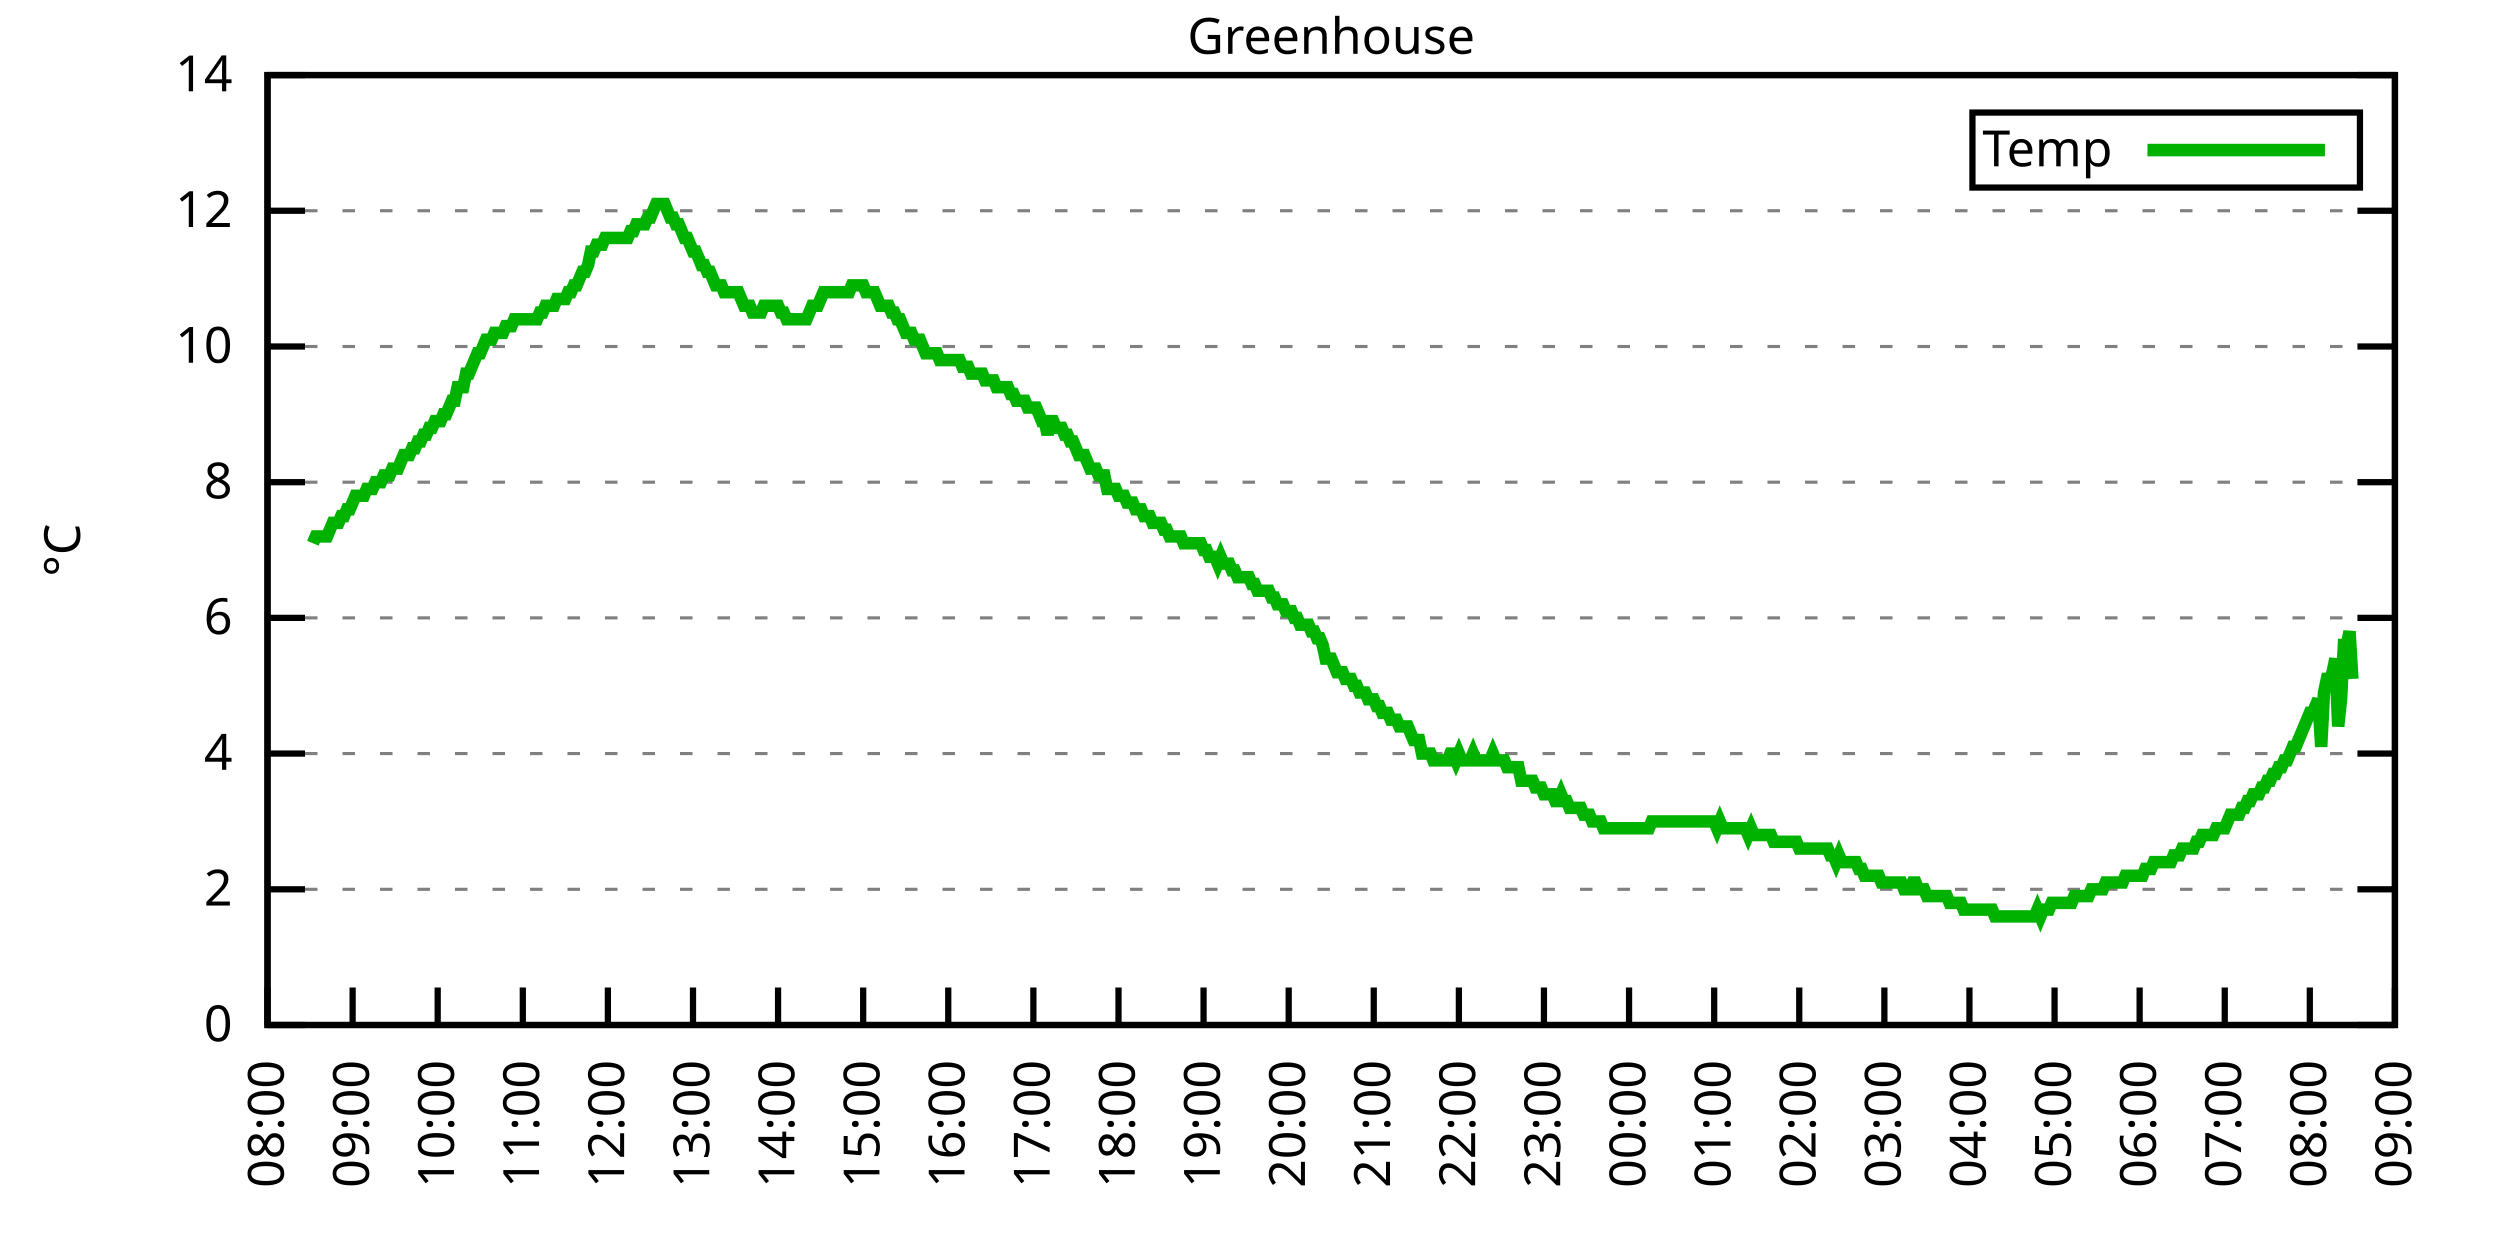
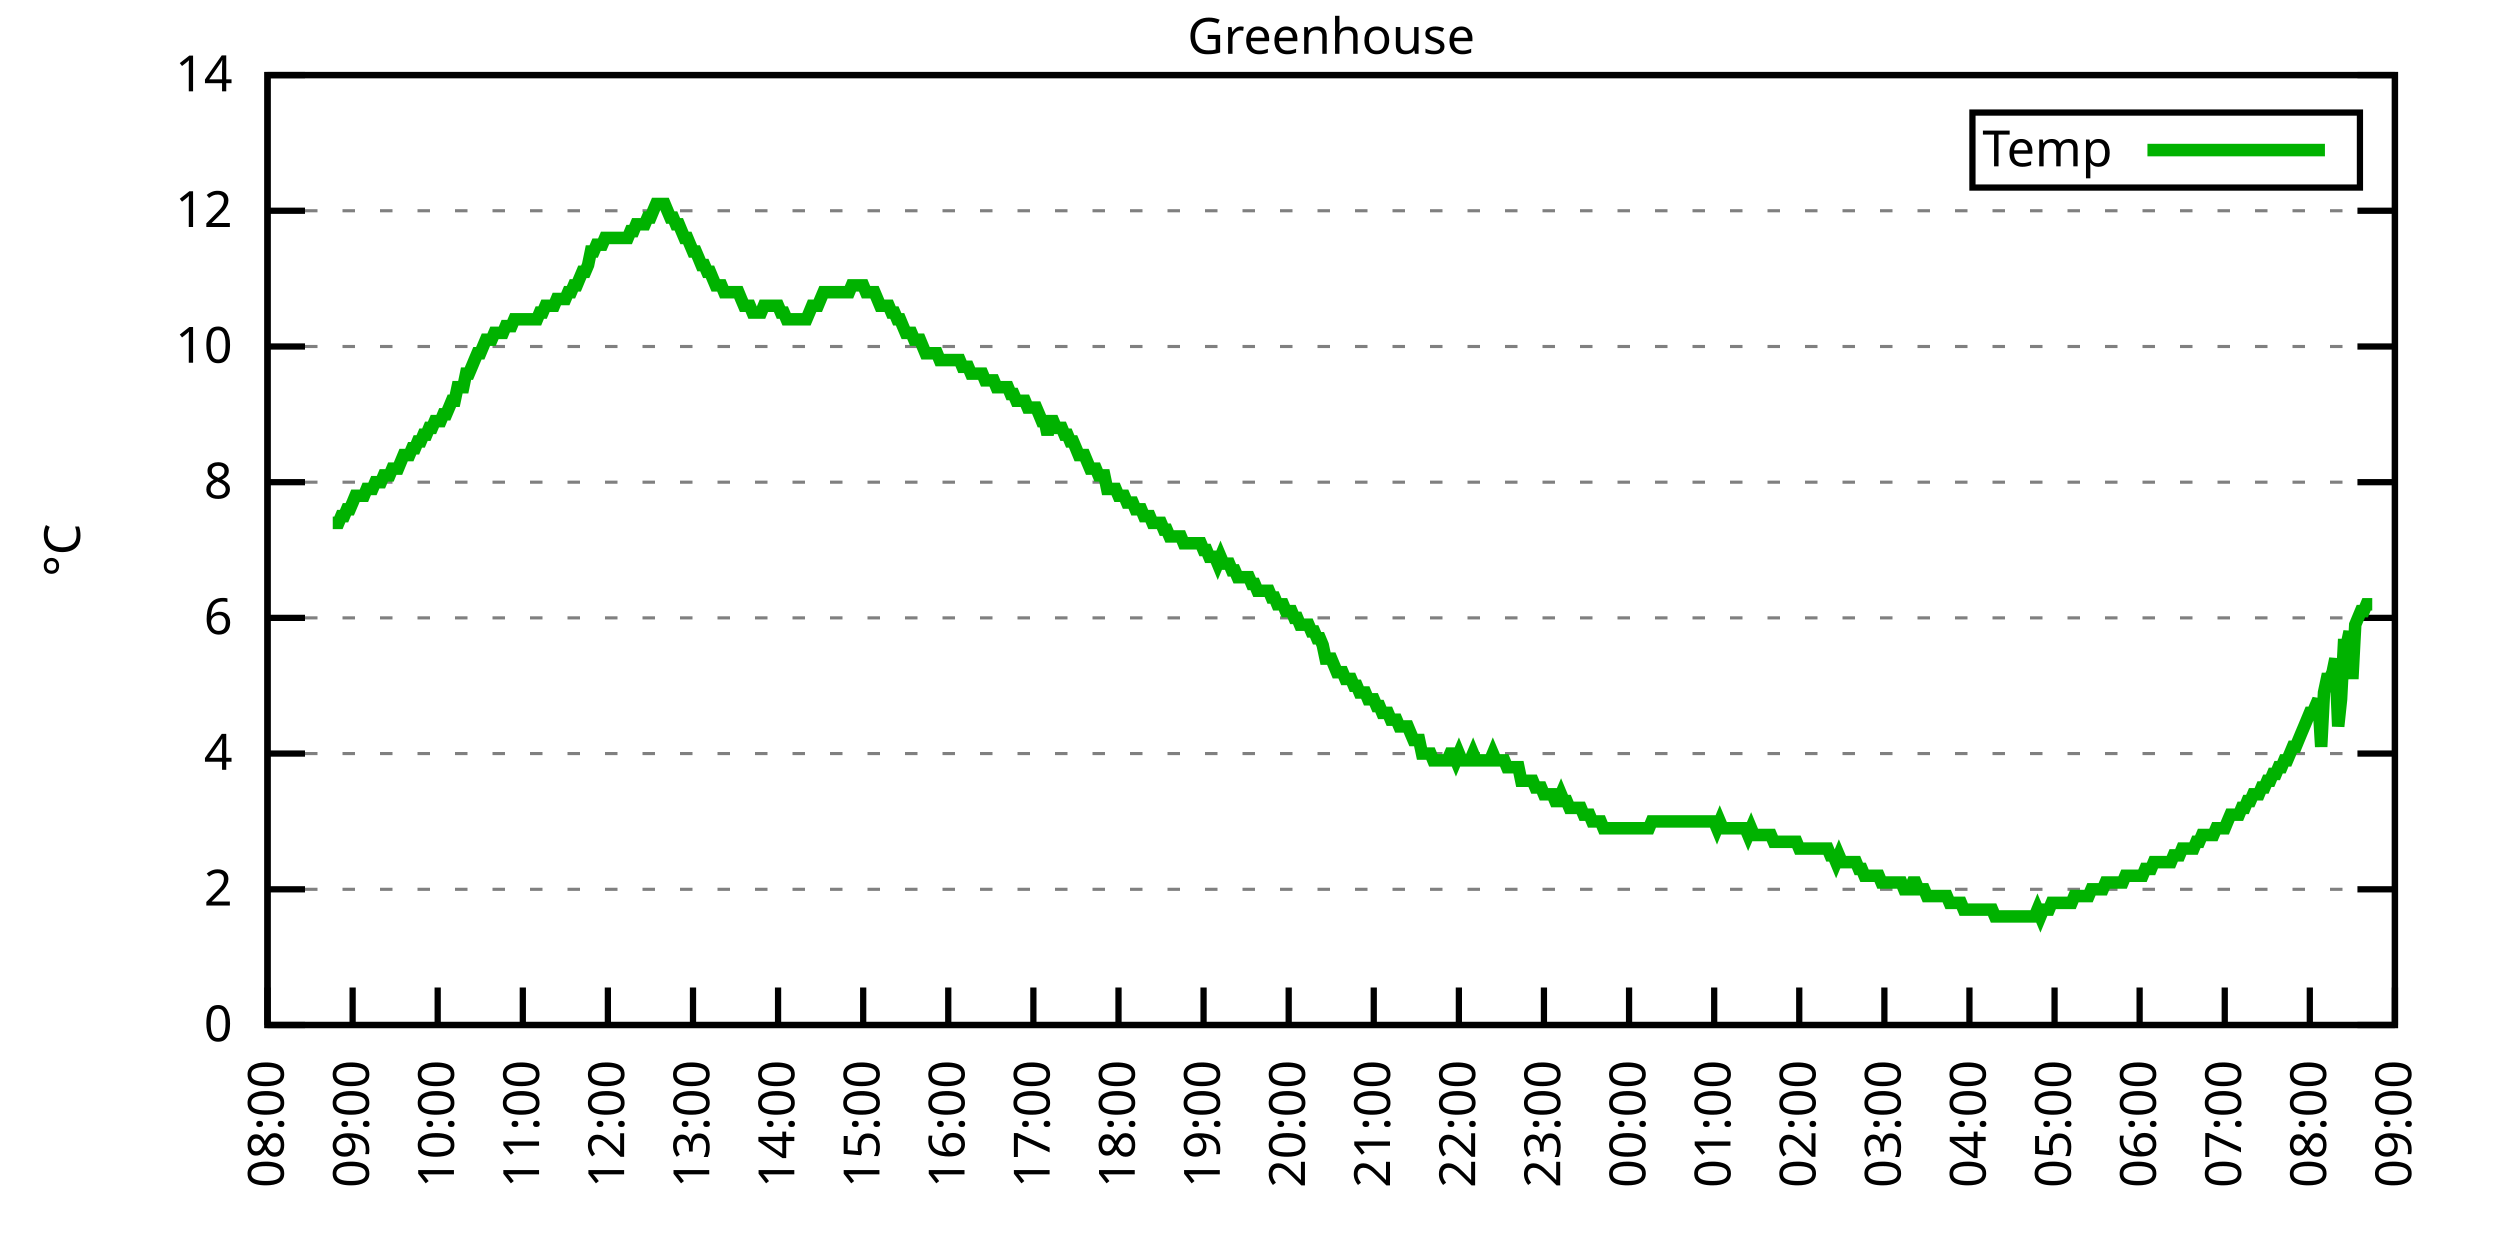
<svg xmlns="http://www.w3.org/2000/svg" xmlns:xlink="http://www.w3.org/1999/xlink" width="400" height="200" viewBox="0 0 400 200">
  <g id="gnuplot_canvas">
    <rect x="0" y="0" width="400" height="200" fill="none" />
    <defs>
      <circle id="gpDot" r="0.5" stroke-width="0.5" stroke="currentColor" />
      <path id="gpPt0" stroke-width="0.333" stroke="currentColor" d="M-1,0 h2 M0,-1 v2" />
      <path id="gpPt1" stroke-width="0.333" stroke="currentColor" d="M-1,-1 L1,1 M1,-1 L-1,1" />
      <path id="gpPt2" stroke-width="0.333" stroke="currentColor" d="M-1,0 L1,0 M0,-1 L0,1 M-1,-1 L1,1 M-1,1 L1,-1" />
      <rect id="gpPt3" stroke-width="0.333" stroke="currentColor" x="-1" y="-1" width="2" height="2" />
      <rect id="gpPt4" stroke-width="0.333" stroke="currentColor" fill="currentColor" x="-1" y="-1" width="2" height="2" />
      <circle id="gpPt5" stroke-width="0.333" stroke="currentColor" cx="0" cy="0" r="1" />
      <use xlink:href="#gpPt5" id="gpPt6" fill="currentColor" stroke="none" />
      <path id="gpPt7" stroke-width="0.333" stroke="currentColor" d="M0,-1.33 L-1.33,0.67 L1.33,0.67 z" />
      <use xlink:href="#gpPt7" id="gpPt8" fill="currentColor" stroke="none" />
      <use xlink:href="#gpPt7" id="gpPt9" stroke="currentColor" transform="rotate(180)" />
      <use xlink:href="#gpPt9" id="gpPt10" fill="currentColor" stroke="none" />
      <use xlink:href="#gpPt3" id="gpPt11" stroke="currentColor" transform="rotate(45)" />
      <use xlink:href="#gpPt11" id="gpPt12" fill="currentColor" stroke="none" />
      <path id="gpPt13" stroke-width="0.333" stroke="currentColor" d="M0,1.330 L1.265,0.411 L0.782,-1.067 L-0.782,-1.076 L-1.265,0.411 z" />
      <use xlink:href="#gpPt13" id="gpPt14" fill="currentColor" stroke="none" />
      <filter id="textbox" filterUnits="objectBoundingBox" x="0" y="0" height="1" width="1">
        <feFlood flood-color="white" flood-opacity="1" result="bgnd" />
        <feComposite in="SourceGraphic" in2="bgnd" operator="atop" />
      </filter>
      <filter id="greybox" filterUnits="objectBoundingBox" x="0" y="0" height="1" width="1">
        <feFlood flood-color="lightgrey" flood-opacity="1" result="grey" />
        <feComposite in="SourceGraphic" in2="grey" operator="atop" />
      </filter>
    </defs>
    <g fill="none" color="white" stroke="currentColor" stroke-width="1.00" stroke-linecap="butt" stroke-linejoin="miter">
</g>
    <g fill="none" color="black" stroke="currentColor" stroke-width="1.00" stroke-linecap="butt" stroke-linejoin="miter">
      <g stroke="none" shape-rendering="crispEdges">
        <polygon fill="rgb(255, 255, 255)" points="42.80,164.00 383.18,164.00 383.18,12.02 42.80,12.02 " />
      </g>
    </g>
    <g fill="none" color="black" stroke="currentColor" stroke-width="1.00" stroke-linecap="butt" stroke-linejoin="miter">
</g>
    <g fill="none" color="black" stroke="black" stroke-width="0.50" stroke-linecap="butt" stroke-linejoin="miter">
</g>
    <g fill="none" color="gray" stroke="currentColor" stroke-width="0.50" stroke-linecap="butt" stroke-linejoin="miter">
      <path stroke="gray" stroke-dasharray="2,4" class="gridline" d="M42.80,164.00 L383.19,164.00  " />
    </g>
    <g fill="none" color="gray" stroke="gray" stroke-width="1.00" stroke-linecap="butt" stroke-linejoin="miter">
</g>
    <g fill="none" color="black" stroke="currentColor" stroke-width="1.00" stroke-linecap="butt" stroke-linejoin="miter">
      <path stroke="black" d="M42.80,164.00 L48.80,164.00 M383.19,164.00 L377.19,164.00  " />
      <g transform="translate(37.20,166.60)" stroke="none" fill="black" font-family="Sans" font-size="8.00" text-anchor="end">
        <text>
          <tspan font-family="Sans"> 0</tspan>
        </text>
      </g>
    </g>
    <g fill="none" color="black" stroke="currentColor" stroke-width="1.00" stroke-linecap="butt" stroke-linejoin="miter">
</g>
    <g fill="none" color="black" stroke="black" stroke-width="0.50" stroke-linecap="butt" stroke-linejoin="miter">
</g>
    <g fill="none" color="gray" stroke="currentColor" stroke-width="0.50" stroke-linecap="butt" stroke-linejoin="miter">
      <path stroke="gray" stroke-dasharray="2,4" class="gridline" d="M42.80,142.29 L383.19,142.29  " />
    </g>
    <g fill="none" color="gray" stroke="gray" stroke-width="1.00" stroke-linecap="butt" stroke-linejoin="miter">
</g>
    <g fill="none" color="black" stroke="currentColor" stroke-width="1.00" stroke-linecap="butt" stroke-linejoin="miter">
      <path stroke="black" d="M42.80,142.29 L48.80,142.29 M383.19,142.29 L377.19,142.29  " />
      <g transform="translate(37.20,144.89)" stroke="none" fill="black" font-family="Sans" font-size="8.00" text-anchor="end">
        <text>
          <tspan font-family="Sans"> 2</tspan>
        </text>
      </g>
    </g>
    <g fill="none" color="black" stroke="currentColor" stroke-width="1.00" stroke-linecap="butt" stroke-linejoin="miter">
</g>
    <g fill="none" color="black" stroke="black" stroke-width="0.50" stroke-linecap="butt" stroke-linejoin="miter">
</g>
    <g fill="none" color="gray" stroke="currentColor" stroke-width="0.50" stroke-linecap="butt" stroke-linejoin="miter">
      <path stroke="gray" stroke-dasharray="2,4" class="gridline" d="M42.80,120.57 L383.19,120.57  " />
    </g>
    <g fill="none" color="gray" stroke="gray" stroke-width="1.00" stroke-linecap="butt" stroke-linejoin="miter">
</g>
    <g fill="none" color="black" stroke="currentColor" stroke-width="1.00" stroke-linecap="butt" stroke-linejoin="miter">
      <path stroke="black" d="M42.80,120.57 L48.80,120.57 M383.19,120.57 L377.19,120.57  " />
      <g transform="translate(37.20,123.17)" stroke="none" fill="black" font-family="Sans" font-size="8.00" text-anchor="end">
        <text>
          <tspan font-family="Sans"> 4</tspan>
        </text>
      </g>
    </g>
    <g fill="none" color="black" stroke="currentColor" stroke-width="1.00" stroke-linecap="butt" stroke-linejoin="miter">
</g>
    <g fill="none" color="black" stroke="black" stroke-width="0.50" stroke-linecap="butt" stroke-linejoin="miter">
</g>
    <g fill="none" color="gray" stroke="currentColor" stroke-width="0.50" stroke-linecap="butt" stroke-linejoin="miter">
      <path stroke="gray" stroke-dasharray="2,4" class="gridline" d="M42.80,98.86 L383.19,98.86  " />
    </g>
    <g fill="none" color="gray" stroke="gray" stroke-width="1.00" stroke-linecap="butt" stroke-linejoin="miter">
</g>
    <g fill="none" color="black" stroke="currentColor" stroke-width="1.00" stroke-linecap="butt" stroke-linejoin="miter">
      <path stroke="black" d="M42.80,98.86 L48.80,98.86 M383.19,98.86 L377.19,98.86  " />
      <g transform="translate(37.20,101.46)" stroke="none" fill="black" font-family="Sans" font-size="8.00" text-anchor="end">
        <text>
          <tspan font-family="Sans"> 6</tspan>
        </text>
      </g>
    </g>
    <g fill="none" color="black" stroke="currentColor" stroke-width="1.00" stroke-linecap="butt" stroke-linejoin="miter">
</g>
    <g fill="none" color="black" stroke="black" stroke-width="0.50" stroke-linecap="butt" stroke-linejoin="miter">
</g>
    <g fill="none" color="gray" stroke="currentColor" stroke-width="0.50" stroke-linecap="butt" stroke-linejoin="miter">
      <path stroke="gray" stroke-dasharray="2,4" class="gridline" d="M42.80,77.15 L383.19,77.15  " />
    </g>
    <g fill="none" color="gray" stroke="gray" stroke-width="1.00" stroke-linecap="butt" stroke-linejoin="miter">
</g>
    <g fill="none" color="black" stroke="currentColor" stroke-width="1.00" stroke-linecap="butt" stroke-linejoin="miter">
      <path stroke="black" d="M42.80,77.15 L48.80,77.15 M383.19,77.15 L377.19,77.15  " />
      <g transform="translate(37.20,79.75)" stroke="none" fill="black" font-family="Sans" font-size="8.00" text-anchor="end">
        <text>
          <tspan font-family="Sans"> 8</tspan>
        </text>
      </g>
    </g>
    <g fill="none" color="black" stroke="currentColor" stroke-width="1.00" stroke-linecap="butt" stroke-linejoin="miter">
</g>
    <g fill="none" color="black" stroke="black" stroke-width="0.50" stroke-linecap="butt" stroke-linejoin="miter">
</g>
    <g fill="none" color="gray" stroke="currentColor" stroke-width="0.50" stroke-linecap="butt" stroke-linejoin="miter">
      <path stroke="gray" stroke-dasharray="2,4" class="gridline" d="M42.80,55.44 L383.19,55.44  " />
    </g>
    <g fill="none" color="gray" stroke="gray" stroke-width="1.00" stroke-linecap="butt" stroke-linejoin="miter">
</g>
    <g fill="none" color="black" stroke="currentColor" stroke-width="1.00" stroke-linecap="butt" stroke-linejoin="miter">
      <path stroke="black" d="M42.80,55.44 L48.80,55.44 M383.19,55.44 L377.19,55.44  " />
      <g transform="translate(37.20,58.04)" stroke="none" fill="black" font-family="Sans" font-size="8.00" text-anchor="end">
        <text>
          <tspan font-family="Sans"> 10</tspan>
        </text>
      </g>
    </g>
    <g fill="none" color="black" stroke="currentColor" stroke-width="1.00" stroke-linecap="butt" stroke-linejoin="miter">
</g>
    <g fill="none" color="black" stroke="black" stroke-width="0.50" stroke-linecap="butt" stroke-linejoin="miter">
</g>
    <g fill="none" color="gray" stroke="currentColor" stroke-width="0.50" stroke-linecap="butt" stroke-linejoin="miter">
      <path stroke="gray" stroke-dasharray="2,4" class="gridline" d="M42.80,33.72 L383.19,33.72  " />
    </g>
    <g fill="none" color="gray" stroke="gray" stroke-width="1.00" stroke-linecap="butt" stroke-linejoin="miter">
</g>
    <g fill="none" color="black" stroke="currentColor" stroke-width="1.00" stroke-linecap="butt" stroke-linejoin="miter">
      <path stroke="black" d="M42.80,33.72 L48.80,33.72 M383.19,33.72 L377.19,33.72  " />
      <g transform="translate(37.20,36.32)" stroke="none" fill="black" font-family="Sans" font-size="8.00" text-anchor="end">
        <text>
          <tspan font-family="Sans"> 12</tspan>
        </text>
      </g>
    </g>
    <g fill="none" color="black" stroke="currentColor" stroke-width="1.00" stroke-linecap="butt" stroke-linejoin="miter">
</g>
    <g fill="none" color="black" stroke="black" stroke-width="0.50" stroke-linecap="butt" stroke-linejoin="miter">
</g>
    <g fill="none" color="gray" stroke="currentColor" stroke-width="0.50" stroke-linecap="butt" stroke-linejoin="miter">
      <path stroke="gray" stroke-dasharray="2,4" class="gridline" d="M42.80,12.01 L383.19,12.01  " />
    </g>
    <g fill="none" color="gray" stroke="gray" stroke-width="1.00" stroke-linecap="butt" stroke-linejoin="miter">
</g>
    <g fill="none" color="black" stroke="currentColor" stroke-width="1.00" stroke-linecap="butt" stroke-linejoin="miter">
      <path stroke="black" d="M42.80,12.01 L48.80,12.01 M383.19,12.01 L377.19,12.01  " />
      <g transform="translate(37.20,14.61)" stroke="none" fill="black" font-family="Sans" font-size="8.00" text-anchor="end">
        <text>
          <tspan font-family="Sans"> 14</tspan>
        </text>
      </g>
    </g>
    <g fill="none" color="black" stroke="currentColor" stroke-width="1.00" stroke-linecap="butt" stroke-linejoin="miter">
      <path stroke="black" d="M42.80,164.00 L42.80,158.00  " />
      <g transform="translate(45.40,169.60) rotate(270.00)" stroke="none" fill="black" font-family="Sans" font-size="8.00" text-anchor="end">
        <text>
          <tspan font-family="Sans">08:00</tspan>
        </text>
      </g>
    </g>
    <g fill="none" color="black" stroke="currentColor" stroke-width="1.00" stroke-linecap="butt" stroke-linejoin="miter">
      <path stroke="black" d="M56.42,164.00 L56.42,158.00  " />
      <g transform="translate(59.02,169.60) rotate(270.00)" stroke="none" fill="black" font-family="Sans" font-size="8.00" text-anchor="end">
        <text>
          <tspan font-family="Sans">09:00</tspan>
        </text>
      </g>
    </g>
    <g fill="none" color="black" stroke="currentColor" stroke-width="1.00" stroke-linecap="butt" stroke-linejoin="miter">
      <path stroke="black" d="M70.03,164.00 L70.03,158.00  " />
      <g transform="translate(72.63,169.60) rotate(270.00)" stroke="none" fill="black" font-family="Sans" font-size="8.00" text-anchor="end">
        <text>
          <tspan font-family="Sans">10:00</tspan>
        </text>
      </g>
    </g>
    <g fill="none" color="black" stroke="currentColor" stroke-width="1.00" stroke-linecap="butt" stroke-linejoin="miter">
      <path stroke="black" d="M83.65,164.00 L83.65,158.00  " />
      <g transform="translate(86.25,169.60) rotate(270.00)" stroke="none" fill="black" font-family="Sans" font-size="8.00" text-anchor="end">
        <text>
          <tspan font-family="Sans">11:00</tspan>
        </text>
      </g>
    </g>
    <g fill="none" color="black" stroke="currentColor" stroke-width="1.00" stroke-linecap="butt" stroke-linejoin="miter">
      <path stroke="black" d="M97.26,164.00 L97.26,158.00  " />
      <g transform="translate(99.86,169.60) rotate(270.00)" stroke="none" fill="black" font-family="Sans" font-size="8.00" text-anchor="end">
        <text>
          <tspan font-family="Sans">12:00</tspan>
        </text>
      </g>
    </g>
    <g fill="none" color="black" stroke="currentColor" stroke-width="1.00" stroke-linecap="butt" stroke-linejoin="miter">
      <path stroke="black" d="M110.88,164.00 L110.88,158.00  " />
      <g transform="translate(113.48,169.60) rotate(270.00)" stroke="none" fill="black" font-family="Sans" font-size="8.00" text-anchor="end">
        <text>
          <tspan font-family="Sans">13:00</tspan>
        </text>
      </g>
    </g>
    <g fill="none" color="black" stroke="currentColor" stroke-width="1.00" stroke-linecap="butt" stroke-linejoin="miter">
      <path stroke="black" d="M124.49,164.00 L124.49,158.00  " />
      <g transform="translate(127.09,169.60) rotate(270.00)" stroke="none" fill="black" font-family="Sans" font-size="8.00" text-anchor="end">
        <text>
          <tspan font-family="Sans">14:00</tspan>
        </text>
      </g>
    </g>
    <g fill="none" color="black" stroke="currentColor" stroke-width="1.00" stroke-linecap="butt" stroke-linejoin="miter">
      <path stroke="black" d="M138.11,164.00 L138.11,158.00  " />
      <g transform="translate(140.71,169.60) rotate(270.00)" stroke="none" fill="black" font-family="Sans" font-size="8.00" text-anchor="end">
        <text>
          <tspan font-family="Sans">15:00</tspan>
        </text>
      </g>
    </g>
    <g fill="none" color="black" stroke="currentColor" stroke-width="1.00" stroke-linecap="butt" stroke-linejoin="miter">
      <path stroke="black" d="M151.72,164.00 L151.72,158.00  " />
      <g transform="translate(154.32,169.60) rotate(270.00)" stroke="none" fill="black" font-family="Sans" font-size="8.00" text-anchor="end">
        <text>
          <tspan font-family="Sans">16:00</tspan>
        </text>
      </g>
    </g>
    <g fill="none" color="black" stroke="currentColor" stroke-width="1.00" stroke-linecap="butt" stroke-linejoin="miter">
      <path stroke="black" d="M165.34,164.00 L165.34,158.00  " />
      <g transform="translate(167.94,169.60) rotate(270.00)" stroke="none" fill="black" font-family="Sans" font-size="8.00" text-anchor="end">
        <text>
          <tspan font-family="Sans">17:00</tspan>
        </text>
      </g>
    </g>
    <g fill="none" color="black" stroke="currentColor" stroke-width="1.00" stroke-linecap="butt" stroke-linejoin="miter">
      <path stroke="black" d="M178.96,164.00 L178.96,158.00  " />
      <g transform="translate(181.56,169.60) rotate(270.00)" stroke="none" fill="black" font-family="Sans" font-size="8.00" text-anchor="end">
        <text>
          <tspan font-family="Sans">18:00</tspan>
        </text>
      </g>
    </g>
    <g fill="none" color="black" stroke="currentColor" stroke-width="1.00" stroke-linecap="butt" stroke-linejoin="miter">
      <path stroke="black" d="M192.57,164.00 L192.57,158.00  " />
      <g transform="translate(195.17,169.60) rotate(270.00)" stroke="none" fill="black" font-family="Sans" font-size="8.00" text-anchor="end">
        <text>
          <tspan font-family="Sans">19:00</tspan>
        </text>
      </g>
    </g>
    <g fill="none" color="black" stroke="currentColor" stroke-width="1.00" stroke-linecap="butt" stroke-linejoin="miter">
      <path stroke="black" d="M206.19,164.00 L206.19,158.00  " />
      <g transform="translate(208.79,169.60) rotate(270.00)" stroke="none" fill="black" font-family="Sans" font-size="8.00" text-anchor="end">
        <text>
          <tspan font-family="Sans">20:00</tspan>
        </text>
      </g>
    </g>
    <g fill="none" color="black" stroke="currentColor" stroke-width="1.00" stroke-linecap="butt" stroke-linejoin="miter">
      <path stroke="black" d="M219.80,164.00 L219.80,158.00  " />
      <g transform="translate(222.40,169.60) rotate(270.00)" stroke="none" fill="black" font-family="Sans" font-size="8.00" text-anchor="end">
        <text>
          <tspan font-family="Sans">21:00</tspan>
        </text>
      </g>
    </g>
    <g fill="none" color="black" stroke="currentColor" stroke-width="1.00" stroke-linecap="butt" stroke-linejoin="miter">
      <path stroke="black" d="M233.42,164.00 L233.42,158.00  " />
      <g transform="translate(236.02,169.60) rotate(270.00)" stroke="none" fill="black" font-family="Sans" font-size="8.00" text-anchor="end">
        <text>
          <tspan font-family="Sans">22:00</tspan>
        </text>
      </g>
    </g>
    <g fill="none" color="black" stroke="currentColor" stroke-width="1.00" stroke-linecap="butt" stroke-linejoin="miter">
      <path stroke="black" d="M247.03,164.00 L247.03,158.00  " />
      <g transform="translate(249.63,169.60) rotate(270.00)" stroke="none" fill="black" font-family="Sans" font-size="8.00" text-anchor="end">
        <text>
          <tspan font-family="Sans">23:00</tspan>
        </text>
      </g>
    </g>
    <g fill="none" color="black" stroke="currentColor" stroke-width="1.00" stroke-linecap="butt" stroke-linejoin="miter">
      <path stroke="black" d="M260.65,164.00 L260.65,158.00  " />
      <g transform="translate(263.25,169.60) rotate(270.00)" stroke="none" fill="black" font-family="Sans" font-size="8.00" text-anchor="end">
        <text>
          <tspan font-family="Sans">00:00</tspan>
        </text>
      </g>
    </g>
    <g fill="none" color="black" stroke="currentColor" stroke-width="1.00" stroke-linecap="butt" stroke-linejoin="miter">
      <path stroke="black" d="M274.27,164.00 L274.27,158.00  " />
      <g transform="translate(276.87,169.60) rotate(270.00)" stroke="none" fill="black" font-family="Sans" font-size="8.00" text-anchor="end">
        <text>
          <tspan font-family="Sans">01:00</tspan>
        </text>
      </g>
    </g>
    <g fill="none" color="black" stroke="currentColor" stroke-width="1.00" stroke-linecap="butt" stroke-linejoin="miter">
      <path stroke="black" d="M287.88,164.00 L287.88,158.00  " />
      <g transform="translate(290.48,169.60) rotate(270.00)" stroke="none" fill="black" font-family="Sans" font-size="8.00" text-anchor="end">
        <text>
          <tspan font-family="Sans">02:00</tspan>
        </text>
      </g>
    </g>
    <g fill="none" color="black" stroke="currentColor" stroke-width="1.00" stroke-linecap="butt" stroke-linejoin="miter">
      <path stroke="black" d="M301.50,164.00 L301.50,158.00  " />
      <g transform="translate(304.10,169.60) rotate(270.00)" stroke="none" fill="black" font-family="Sans" font-size="8.00" text-anchor="end">
        <text>
          <tspan font-family="Sans">03:00</tspan>
        </text>
      </g>
    </g>
    <g fill="none" color="black" stroke="currentColor" stroke-width="1.00" stroke-linecap="butt" stroke-linejoin="miter">
      <path stroke="black" d="M315.11,164.00 L315.11,158.00  " />
      <g transform="translate(317.71,169.60) rotate(270.00)" stroke="none" fill="black" font-family="Sans" font-size="8.00" text-anchor="end">
        <text>
          <tspan font-family="Sans">04:00</tspan>
        </text>
      </g>
    </g>
    <g fill="none" color="black" stroke="currentColor" stroke-width="1.00" stroke-linecap="butt" stroke-linejoin="miter">
      <path stroke="black" d="M328.73,164.00 L328.73,158.00  " />
      <g transform="translate(331.33,169.60) rotate(270.00)" stroke="none" fill="black" font-family="Sans" font-size="8.00" text-anchor="end">
        <text>
          <tspan font-family="Sans">05:00</tspan>
        </text>
      </g>
    </g>
    <g fill="none" color="black" stroke="currentColor" stroke-width="1.00" stroke-linecap="butt" stroke-linejoin="miter">
      <path stroke="black" d="M342.34,164.00 L342.34,158.00  " />
      <g transform="translate(344.94,169.60) rotate(270.00)" stroke="none" fill="black" font-family="Sans" font-size="8.00" text-anchor="end">
        <text>
          <tspan font-family="Sans">06:00</tspan>
        </text>
      </g>
    </g>
    <g fill="none" color="black" stroke="currentColor" stroke-width="1.00" stroke-linecap="butt" stroke-linejoin="miter">
      <path stroke="black" d="M355.96,164.00 L355.96,158.00  " />
      <g transform="translate(358.56,169.60) rotate(270.00)" stroke="none" fill="black" font-family="Sans" font-size="8.00" text-anchor="end">
        <text>
          <tspan font-family="Sans">07:00</tspan>
        </text>
      </g>
    </g>
    <g fill="none" color="black" stroke="currentColor" stroke-width="1.00" stroke-linecap="butt" stroke-linejoin="miter">
      <path stroke="black" d="M369.57,164.00 L369.57,158.00  " />
      <g transform="translate(372.17,169.60) rotate(270.00)" stroke="none" fill="black" font-family="Sans" font-size="8.00" text-anchor="end">
        <text>
          <tspan font-family="Sans">08:00</tspan>
        </text>
      </g>
    </g>
    <g fill="none" color="black" stroke="currentColor" stroke-width="1.00" stroke-linecap="butt" stroke-linejoin="miter">
      <path stroke="black" d="M383.19,164.00 L383.19,158.00  " />
      <g transform="translate(385.79,169.60) rotate(270.00)" stroke="none" fill="black" font-family="Sans" font-size="8.00" text-anchor="end">
        <text>
          <tspan font-family="Sans">09:00</tspan>
        </text>
      </g>
    </g>
    <g fill="none" color="black" stroke="currentColor" stroke-width="1.00" stroke-linecap="butt" stroke-linejoin="miter">
</g>
    <g fill="none" color="black" stroke="currentColor" stroke-width="1.00" stroke-linecap="butt" stroke-linejoin="miter">
      <path stroke="black" d="M42.80,12.01 L42.80,164.00 L383.19,164.00 L383.19,12.01 L42.80,12.01 Z  " />
    </g>
    <g fill="none" color="black" stroke="currentColor" stroke-width="1.00" stroke-linecap="butt" stroke-linejoin="miter">
</g>
    <g fill="none" color="black" stroke="currentColor" stroke-width="1.00" stroke-linecap="butt" stroke-linejoin="miter">
      <path stroke="black" d="M315.59,30.01 L315.59,18.01 L377.59,18.01 L377.59,30.01 L315.59,30.01 Z  " />
    </g>
    <g id="Greenhouse_plot_1">
      <g fill="none" color="white" stroke="black" stroke-width="2.00" stroke-linecap="butt" stroke-linejoin="miter">
</g>
      <g fill="none" color="black" stroke="currentColor" stroke-width="2.00" stroke-linecap="butt" stroke-linejoin="miter">
        <g transform="translate(337.99,26.61)" stroke="none" fill="black" font-family="Sans" font-size="8.00" text-anchor="end">
          <text>
            <tspan font-family="Sans">Temp</tspan>
          </text>
        </g>
      </g>
      <g fill="none" color="black" stroke="currentColor" stroke-width="2.00" stroke-linecap="butt" stroke-linejoin="miter">
-         <path stroke="rgb(  0, 178,   0)" d="M343.59,24.01 L371.99,24.01 M50.06,86.92 L50.52,85.83 L50.97,85.83 L51.42,85.83 L51.88,85.83 L52.33,85.83   L52.78,84.75 L53.24,83.66 L53.69,83.66 L54.15,83.66 L54.60,82.58 L55.05,82.58 L55.51,81.49 L55.96,81.49   L56.42,80.41 L56.87,79.32 L57.32,79.32 L57.78,79.32 L58.23,79.32 L58.68,78.23 L59.14,78.23 L59.59,78.23   L60.05,77.15 L60.50,77.15 L60.95,77.15 L61.41,76.06 L61.86,76.06 L62.32,76.06 L62.77,74.98 L63.22,74.98   L63.68,74.98 L64.13,73.89 L64.58,72.81 L65.04,72.81 L65.49,72.81 L65.95,71.72 L66.40,71.72 L66.85,70.63   L67.31,70.63 L67.76,69.55 L68.22,69.55 L68.67,68.46 L69.12,68.46 L69.58,67.38 L70.03,67.38 L70.49,67.38   L70.94,66.29 L71.39,66.29 L71.85,65.21 L72.30,64.12 L72.75,64.12 L73.21,61.95 L73.66,61.95 L74.12,61.95   L74.57,59.78 L75.02,59.78 L75.48,58.69 L75.93,57.61 L76.39,56.52 L76.84,56.52 L77.29,55.44 L77.75,54.35   L78.20,54.35 L78.65,54.35 L79.11,53.26 L79.56,53.26 L80.02,53.26 L80.47,53.26 L80.92,52.18 L81.38,52.18   L81.83,52.18 L82.29,51.09 L82.74,51.09 L83.19,51.09 L83.65,51.09 L84.10,51.09 L84.55,51.09 L85.01,51.09   L85.46,51.09 L85.92,51.09 L86.37,50.01 L86.82,50.01 L87.28,48.92 L87.73,48.92 L88.19,48.92 L88.64,48.92   L89.09,47.84 L89.55,47.84 L90.00,47.84 L90.45,47.84 L90.91,46.75 L91.36,46.75 L91.82,45.66 L92.27,45.66   L92.72,44.58 L93.18,43.49 L93.63,43.49 L94.09,42.41 L94.54,40.24 L94.99,40.24 L95.45,39.15 L95.90,39.15   L96.35,39.15 L96.81,38.07 L97.26,38.07 L97.72,38.07 L98.17,38.07 L98.62,38.07 L99.08,38.07 L99.53,38.07   L99.99,38.07 L100.44,38.07 L100.89,36.98 L101.35,36.98 L101.80,35.89 L102.25,35.89 L102.71,35.89 L103.16,35.89   L103.62,34.81 L104.07,34.81 L104.52,33.72 L104.98,32.64 L105.43,32.64 L105.89,32.64 L106.34,32.64 L106.79,33.72   L107.25,34.81 L107.70,34.81 L108.15,35.89 L108.61,35.89 L109.06,36.98 L109.52,38.07 L109.97,38.07 L110.42,39.15   L110.88,40.24 L111.33,40.24 L111.79,41.32 L112.24,42.41 L112.69,42.41 L113.15,43.49 L113.60,43.49 L114.05,44.58   L114.51,45.66 L114.96,45.66 L115.42,45.66 L115.87,46.75 L116.32,46.75 L116.78,46.75 L117.23,46.75 L117.69,46.75   L118.14,46.75 L118.59,47.84 L119.05,48.92 L119.50,48.92 L119.96,48.92 L120.41,50.01 L120.86,50.01 L121.32,50.01   L121.77,50.01 L122.22,48.92 L122.68,48.92 L123.13,48.92 L123.59,48.92 L124.04,48.92 L124.49,48.92 L124.95,50.01   L125.40,50.01 L125.86,51.09 L126.31,51.09 L126.76,51.09 L127.22,51.09 L127.67,51.09 L128.12,51.09 L128.58,51.09   L129.03,51.09 L129.49,50.01 L129.94,48.92 L130.39,48.92 L130.85,48.92 L131.30,47.84 L131.76,46.75 L132.21,46.75   L132.66,46.75 L133.12,46.75 L133.57,46.75 L134.02,46.75 L134.48,46.75 L134.93,46.75 L135.39,46.75 L135.84,46.75   L136.29,45.66 L136.75,45.66 L137.20,45.66 L137.66,45.66 L138.11,45.66 L138.56,46.75 L139.02,46.75 L139.47,46.75   L139.92,46.75 L140.38,47.84 L140.83,48.92 L141.29,48.92 L141.74,48.92 L142.19,48.92 L142.65,50.01 L143.10,50.01   L143.56,51.09 L144.01,51.09 L144.46,52.18 L144.92,53.26 L145.37,53.26 L145.82,53.26 L146.28,54.35 L146.73,54.35   L147.19,54.35 L147.64,55.44 L148.09,56.52 L148.55,56.52 L149.00,56.52 L149.46,56.52 L149.91,56.52 L150.36,57.61   L150.82,57.61 L151.27,57.61 L151.72,57.61 L152.18,57.61 L152.63,57.61 L153.09,57.61 L153.54,57.61 L153.99,58.69   L154.45,58.69 L154.90,58.69 L155.36,59.78 L155.81,59.78 L156.26,59.78 L156.72,59.78 L157.17,59.78 L157.62,60.86   L158.08,60.86 L158.53,60.86 L158.99,60.86 L159.44,61.95 L159.89,61.95 L160.35,61.95 L160.80,61.95 L161.26,61.95   L161.71,63.04 L162.16,63.04 L162.62,64.12 L163.07,64.12 L163.52,64.12 L163.98,64.12 L164.43,65.21 L164.89,65.21   L165.34,65.21 L165.79,65.21 L166.25,66.29 L166.70,67.38 L167.16,67.38 L167.61,69.55 L168.06,67.38 L168.52,67.38   L168.97,68.46 L169.43,68.46 L169.88,68.46 L170.33,69.55 L170.79,69.55 L171.24,70.63 L171.69,70.63 L172.15,71.72   L172.60,72.81 L173.06,72.81 L173.51,72.81 L173.96,73.89 L174.42,74.98 L174.87,74.98 L175.33,74.98 L175.78,76.06   L176.23,76.06 L176.69,76.06 L177.14,78.23 L177.59,78.23 L178.05,78.23 L178.50,78.23 L178.96,79.32 L179.41,79.32   L179.86,79.32 L180.32,80.41 L180.77,80.41 L181.23,80.41 L181.68,81.49 L182.13,81.49 L182.59,81.49 L183.04,82.58   L183.49,82.58 L183.95,82.58 L184.40,83.66 L184.86,83.66 L185.31,83.66 L185.76,83.66 L186.22,84.75 L186.67,84.75   L187.13,85.83 L187.58,85.83 L188.03,85.83 L188.49,85.83 L188.94,85.83 L189.39,86.92 L189.85,86.92 L190.30,86.92   L190.76,86.92 L191.21,86.92 L191.66,86.92 L192.12,86.92 L192.57,88.00 L193.03,88.00 L193.48,89.09 L193.93,89.09   L194.39,89.09 L194.84,90.18 L195.29,89.09 L195.75,90.18 L196.20,90.18 L196.66,90.18 L197.11,91.26 L197.56,91.26   L198.02,92.35 L198.47,92.35 L198.93,92.35 L199.38,92.35 L199.83,92.35 L200.29,93.43 L200.74,93.43 L201.19,94.52   L201.65,94.52 L202.10,94.52 L202.56,94.52 L203.01,94.52 L203.46,95.60 L203.92,95.60 L204.37,96.69 L204.83,96.69   L205.28,96.69 L205.73,97.78 L206.19,97.78 L206.64,97.78 L207.09,98.86 L207.55,98.86 L208.00,99.95 L208.46,99.95   L208.91,99.95 L209.36,99.95 L209.82,101.03 L210.27,101.03 L210.73,102.12 L211.18,102.12 L211.63,103.20 L212.09,105.38   L212.54,105.38 L213.00,105.38 L213.45,106.46 L213.90,107.55 L214.36,107.55 L214.81,107.55 L215.26,108.63 L215.72,108.63   L216.17,108.63 L216.63,109.72 L217.08,109.72 L217.53,110.80 L217.99,110.80 L218.44,110.80 L218.90,111.89 L219.35,111.89   L219.80,111.89 L220.26,112.97 L220.71,112.97 L221.16,114.06 L221.62,114.06 L222.07,114.06 L222.53,115.15 L222.98,115.15   L223.43,115.15 L223.89,116.23 L224.34,116.23 L224.80,116.23 L225.25,116.23 L225.70,117.32 L226.16,118.40 L226.61,118.40   L227.06,118.40 L227.52,120.57 L227.97,120.57 L228.43,120.57 L228.88,120.57 L229.33,121.66 L229.79,121.66 L230.24,121.66   L230.70,121.66 L231.15,121.66 L231.60,121.66 L232.06,120.57 L232.51,120.57 L232.96,121.66 L233.42,120.57 L233.87,121.66   L234.33,121.66 L234.78,121.66 L235.23,121.66 L235.69,120.57 L236.14,121.66 L236.60,121.66 L237.05,121.66 L237.50,121.66   L237.96,121.66 L238.41,121.66 L238.86,120.57 L239.32,121.66 L239.77,121.66 L240.23,121.66 L240.68,121.66 L241.13,122.75   L241.59,122.75 L242.04,122.75 L242.50,122.75 L242.95,122.75 L243.40,124.92 L243.86,124.92 L244.31,124.92 L244.76,124.92   L245.22,124.92 L245.67,126.00 L246.13,126.00 L246.58,126.00 L247.03,127.09 L247.49,127.09 L247.94,127.09 L248.40,127.09   L248.85,128.17 L249.30,128.17 L249.76,127.09 L250.21,128.17 L250.66,128.17 L251.12,129.26 L251.57,129.26 L252.03,129.26   L252.48,129.26 L252.93,129.26 L253.39,130.35 L253.84,130.35 L254.30,130.35 L254.75,131.43 L255.20,131.43 L255.66,131.43   L256.11,131.43 L256.56,132.52 L257.02,132.52 L257.47,132.52 L257.93,132.52 L258.38,132.52 L258.83,132.52 L259.29,132.52   L259.74,132.52 L260.20,132.52 L260.65,132.52 L261.10,132.52 L261.56,132.52 L262.01,132.52 L262.47,132.52 L262.92,132.52   L263.37,132.52 L263.83,132.52 L264.28,131.43 L264.73,131.43 L265.19,131.43 L265.64,131.43 L266.10,131.43 L266.55,131.43   L267.00,131.43 L267.46,131.43 L267.91,131.43 L268.37,131.43 L268.82,131.43 L269.27,131.43 L269.73,131.43 L270.18,131.43   L270.63,131.43 L271.09,131.43 L271.54,131.43 L272.00,131.43 L272.45,131.43 L272.90,131.43 L273.36,131.43 L273.81,131.43   L274.27,131.43 L274.72,132.52 L275.17,131.43 L275.63,132.52 L276.08,132.52 L276.53,132.52 L276.99,132.52 L277.44,132.52   L277.90,132.52 L278.35,132.52 L278.80,132.52 L279.26,132.52 L279.71,133.60 L280.17,132.52 L280.62,133.60 L281.07,133.60   L281.53,133.60 L281.98,133.60 L282.43,133.60 L282.89,133.60 L283.34,133.60 L283.80,134.69 L284.25,134.69 L284.70,134.69   L285.16,134.69 L285.61,134.69 L286.07,134.69 L286.52,134.69 L286.97,134.69 L287.43,134.69 L287.88,135.77 L288.33,135.77   L288.79,135.77 L289.24,135.77 L289.70,135.77 L290.15,135.77 L290.60,135.77 L291.06,135.77 L291.51,135.77 L291.97,135.77   L292.42,135.77 L292.87,136.86 L293.33,136.86 L293.78,137.94 L294.23,136.86 L294.69,137.94 L295.14,137.94 L295.60,137.94   L296.05,137.94 L296.50,137.94 L296.96,137.94 L297.41,139.03 L297.87,139.03 L298.32,140.12 L298.77,140.12 L299.23,140.12   L299.68,140.12 L300.13,140.12 L300.59,140.12 L301.04,141.20 L301.50,141.20 L301.95,141.20 L302.40,141.20 L302.86,141.20   L303.31,141.20 L303.77,141.20 L304.22,141.20 L304.67,142.29 L305.13,142.29 L305.58,142.29 L306.03,141.20 L306.49,141.20   L306.94,142.29 L307.40,142.29 L307.85,142.29 L308.30,143.37 L308.76,143.37 L309.21,143.37 L309.67,143.37 L310.12,143.37   L310.57,143.37 L311.03,143.37 L311.48,143.37 L311.94,144.46 L312.39,144.46 L312.84,144.46 L313.30,144.46 L313.75,144.46   L314.20,145.54 L314.66,145.54 L315.11,145.54 L315.57,145.54 L316.02,145.54 L316.47,145.54 L316.93,145.54 L317.38,145.54   L317.84,145.54 L318.29,145.54 L318.74,145.54 L319.20,146.63 L319.65,146.63 L320.10,146.63 L320.56,146.63 L321.01,146.63   L321.47,146.63 L321.92,146.63 L322.37,146.63 L322.83,146.63 L323.28,146.63 L323.74,146.63 L324.19,146.63 L324.64,146.63   L325.10,146.63 L325.55,146.63 L326.00,145.54 L326.46,146.63 L326.91,145.54 L327.37,145.54 L327.82,145.54 L328.27,144.46   L328.73,144.46 L329.18,144.46 L329.64,144.46 L330.09,144.46 L330.54,144.46 L331.00,144.46 L331.45,144.46 L331.90,143.37   L332.36,143.37 L332.81,143.37 L333.27,143.37 L333.72,143.37 L334.17,143.37 L334.63,142.29 L335.08,142.29 L335.54,142.29   L335.99,142.29 L336.44,142.29 L336.90,141.20 L337.35,141.20 L337.80,141.20 L338.26,141.20 L338.71,141.20 L339.17,141.20   L339.62,141.20 L340.07,140.12 L340.53,140.12 L340.98,140.12 L341.44,140.12 L341.89,140.12 L342.34,140.12 L342.80,140.12   L343.25,139.03 L343.70,139.03 L344.16,139.03 L344.61,137.94 L345.07,137.94 L345.52,137.94 L345.97,137.94 L346.43,137.94   L346.88,137.94 L347.34,137.94 L347.79,136.86 L348.24,136.86 L348.70,136.86 L349.15,135.77 L349.60,135.77 L350.06,135.77   L350.51,135.77 L350.97,135.77 L351.42,134.69 L351.87,134.69 L352.33,133.60 L352.78,133.60 L353.24,133.60 L353.69,133.60   L354.14,133.60 L354.60,132.52 L355.05,132.52 L355.50,132.52 L355.96,132.52 L356.41,131.43 L356.87,130.35 L357.32,130.35   L357.77,130.35 L358.23,130.35 L358.68,129.26 L359.14,129.26 L359.59,128.17 L360.04,128.17 L360.50,127.09 L360.95,127.09   L361.41,127.09 L361.86,126.00 L362.31,126.00 L362.77,124.92 L363.22,124.92 L363.67,123.83 L364.13,123.83 L364.58,122.75   L365.04,122.75 L365.49,121.66 L365.94,121.66 L366.40,120.57 L366.85,119.49 L367.31,119.49 L367.76,118.40 L368.21,117.32   L368.67,116.23 L369.12,115.15 L369.57,114.06 L370.03,114.06 L370.48,112.97 L370.94,111.89 L371.39,119.49 L371.84,110.80   L372.30,108.63 L372.75,108.63 L373.21,107.55 L373.66,105.38 L374.11,116.23 L374.57,111.89 L375.02,103.20 L375.47,103.20   L375.93,101.03 L376.38,108.63  " />
+         <path stroke="rgb(  0, 178,   0)" d="M343.59,24.01 L371.99,24.01 M53.24,83.66 L53.69,83.66 L54.15,83.66 L54.60,82.58 L55.05,82.58 L55.51,81.49   L55.96,81.49 L56.42,80.41 L56.87,79.32 L57.32,79.32 L57.78,79.32 L58.23,79.32 L58.68,78.23 L59.14,78.23   L59.59,78.23 L60.05,77.15 L60.50,77.15 L60.95,77.15 L61.41,76.06 L61.86,76.06 L62.32,76.06 L62.77,74.98   L63.22,74.98 L63.68,74.98 L64.13,73.89 L64.58,72.81 L65.04,72.81 L65.49,72.81 L65.95,71.72 L66.40,71.72   L66.85,70.63 L67.31,70.63 L67.76,69.55 L68.22,69.55 L68.67,68.46 L69.12,68.46 L69.58,67.38 L70.03,67.38   L70.49,67.38 L70.94,66.29 L71.39,66.29 L71.85,65.21 L72.30,64.12 L72.75,64.12 L73.21,61.95 L73.66,61.95   L74.12,61.95 L74.57,59.78 L75.02,59.78 L75.48,58.69 L75.93,57.61 L76.39,56.52 L76.84,56.52 L77.29,55.44   L77.75,54.35 L78.20,54.35 L78.65,54.35 L79.11,53.26 L79.56,53.26 L80.02,53.26 L80.47,53.26 L80.92,52.18   L81.38,52.18 L81.83,52.18 L82.29,51.09 L82.74,51.09 L83.19,51.09 L83.65,51.09 L84.10,51.09 L84.55,51.09   L85.01,51.09 L85.46,51.09 L85.92,51.09 L86.37,50.01 L86.82,50.01 L87.28,48.92 L87.73,48.92 L88.19,48.92   L88.64,48.92 L89.09,47.84 L89.55,47.84 L90.00,47.84 L90.45,47.84 L90.91,46.75 L91.36,46.75 L91.82,45.66   L92.27,45.66 L92.72,44.58 L93.18,43.49 L93.63,43.49 L94.09,42.41 L94.54,40.24 L94.99,40.24 L95.45,39.15   L95.90,39.15 L96.35,39.15 L96.81,38.07 L97.26,38.07 L97.72,38.07 L98.17,38.07 L98.62,38.07 L99.08,38.07   L99.53,38.07 L99.99,38.07 L100.44,38.07 L100.89,36.98 L101.35,36.98 L101.80,35.89 L102.25,35.89 L102.71,35.89   L103.16,35.89 L103.62,34.81 L104.07,34.81 L104.52,33.72 L104.98,32.64 L105.43,32.64 L105.89,32.64 L106.34,32.64   L106.79,33.72 L107.25,34.81 L107.70,34.81 L108.15,35.89 L108.61,35.89 L109.06,36.98 L109.52,38.07 L109.97,38.07   L110.42,39.15 L110.88,40.24 L111.33,40.24 L111.79,41.32 L112.24,42.41 L112.69,42.41 L113.15,43.49 L113.60,43.49   L114.05,44.58 L114.51,45.66 L114.96,45.66 L115.42,45.66 L115.87,46.75 L116.32,46.75 L116.78,46.75 L117.23,46.75   L117.69,46.75 L118.14,46.75 L118.59,47.84 L119.05,48.92 L119.50,48.92 L119.96,48.92 L120.41,50.01 L120.86,50.01   L121.32,50.01 L121.77,50.01 L122.22,48.92 L122.68,48.92 L123.13,48.92 L123.59,48.92 L124.04,48.92 L124.49,48.92   L124.95,50.01 L125.40,50.01 L125.86,51.09 L126.31,51.09 L126.76,51.09 L127.22,51.09 L127.67,51.09 L128.12,51.09   L128.58,51.09 L129.03,51.09 L129.49,50.01 L129.94,48.92 L130.39,48.92 L130.85,48.92 L131.30,47.84 L131.76,46.75   L132.21,46.75 L132.66,46.75 L133.12,46.75 L133.57,46.75 L134.02,46.75 L134.48,46.75 L134.93,46.75 L135.39,46.75   L135.84,46.75 L136.29,45.66 L136.75,45.66 L137.20,45.66 L137.66,45.66 L138.11,45.66 L138.56,46.75 L139.02,46.75   L139.47,46.75 L139.92,46.75 L140.38,47.84 L140.83,48.92 L141.29,48.92 L141.74,48.92 L142.19,48.92 L142.65,50.01   L143.10,50.01 L143.56,51.09 L144.01,51.09 L144.46,52.18 L144.92,53.26 L145.37,53.26 L145.82,53.26 L146.28,54.35   L146.73,54.35 L147.19,54.35 L147.64,55.44 L148.09,56.52 L148.55,56.52 L149.00,56.52 L149.46,56.52 L149.91,56.52   L150.36,57.61 L150.82,57.61 L151.27,57.61 L151.72,57.61 L152.18,57.61 L152.63,57.61 L153.09,57.61 L153.54,57.61   L153.99,58.69 L154.45,58.69 L154.90,58.69 L155.36,59.78 L155.81,59.78 L156.26,59.78 L156.72,59.78 L157.17,59.78   L157.62,60.86 L158.08,60.86 L158.53,60.86 L158.99,60.86 L159.44,61.95 L159.89,61.95 L160.35,61.95 L160.80,61.95   L161.26,61.95 L161.71,63.04 L162.16,63.04 L162.62,64.12 L163.07,64.12 L163.52,64.12 L163.98,64.12 L164.43,65.21   L164.89,65.21 L165.34,65.21 L165.79,65.21 L166.25,66.29 L166.70,67.38 L167.16,67.38 L167.61,69.55 L168.06,67.38   L168.52,67.38 L168.97,68.46 L169.43,68.46 L169.88,68.46 L170.33,69.55 L170.79,69.55 L171.24,70.63 L171.69,70.63   L172.15,71.72 L172.60,72.81 L173.06,72.81 L173.51,72.81 L173.96,73.89 L174.42,74.98 L174.87,74.98 L175.33,74.98   L175.78,76.06 L176.23,76.06 L176.69,76.06 L177.14,78.23 L177.59,78.23 L178.05,78.23 L178.50,78.23 L178.96,79.32   L179.41,79.32 L179.86,79.32 L180.32,80.41 L180.77,80.41 L181.23,80.41 L181.68,81.49 L182.13,81.49 L182.59,81.49   L183.04,82.58 L183.49,82.58 L183.95,82.58 L184.40,83.66 L184.86,83.66 L185.31,83.66 L185.76,83.66 L186.22,84.75   L186.67,84.75 L187.13,85.83 L187.58,85.83 L188.03,85.83 L188.49,85.83 L188.94,85.83 L189.39,86.92 L189.85,86.92   L190.30,86.92 L190.76,86.92 L191.21,86.92 L191.66,86.92 L192.12,86.92 L192.57,88.00 L193.03,88.00 L193.48,89.09   L193.93,89.09 L194.39,89.09 L194.84,90.18 L195.29,89.09 L195.75,90.18 L196.20,90.18 L196.66,90.18 L197.11,91.26   L197.56,91.26 L198.02,92.35 L198.47,92.35 L198.93,92.35 L199.38,92.35 L199.83,92.35 L200.29,93.43 L200.74,93.43   L201.19,94.52 L201.65,94.52 L202.10,94.52 L202.56,94.52 L203.01,94.52 L203.46,95.60 L203.92,95.60 L204.37,96.69   L204.83,96.69 L205.28,96.69 L205.73,97.78 L206.19,97.78 L206.64,97.78 L207.09,98.86 L207.55,98.86 L208.00,99.95   L208.46,99.95 L208.91,99.95 L209.36,99.95 L209.82,101.03 L210.27,101.03 L210.73,102.12 L211.18,102.12 L211.63,103.20   L212.09,105.38 L212.54,105.38 L213.00,105.38 L213.45,106.46 L213.90,107.55 L214.36,107.55 L214.81,107.55 L215.26,108.63   L215.72,108.63 L216.17,108.63 L216.63,109.72 L217.08,109.72 L217.53,110.80 L217.99,110.80 L218.44,110.80 L218.90,111.89   L219.35,111.89 L219.80,111.89 L220.26,112.97 L220.71,112.97 L221.16,114.06 L221.62,114.06 L222.07,114.06 L222.53,115.15   L222.98,115.15 L223.43,115.15 L223.89,116.23 L224.34,116.23 L224.80,116.23 L225.25,116.23 L225.70,117.32 L226.16,118.40   L226.61,118.40 L227.06,118.40 L227.52,120.57 L227.97,120.57 L228.43,120.57 L228.88,120.57 L229.33,121.66 L229.79,121.66   L230.24,121.66 L230.70,121.66 L231.15,121.66 L231.60,121.66 L232.06,120.57 L232.51,120.57 L232.96,121.66 L233.42,120.57   L233.87,121.66 L234.33,121.66 L234.78,121.66 L235.23,121.66 L235.69,120.57 L236.14,121.66 L236.60,121.66 L237.05,121.66   L237.50,121.66 L237.96,121.66 L238.41,121.66 L238.86,120.57 L239.32,121.66 L239.77,121.66 L240.23,121.66 L240.68,121.66   L241.13,122.75 L241.59,122.75 L242.04,122.75 L242.50,122.75 L242.95,122.75 L243.40,124.92 L243.86,124.92 L244.31,124.92   L244.76,124.92 L245.22,124.92 L245.67,126.00 L246.13,126.00 L246.58,126.00 L247.03,127.09 L247.49,127.09 L247.94,127.09   L248.40,127.09 L248.85,128.17 L249.30,128.17 L249.76,127.09 L250.21,128.17 L250.66,128.17 L251.12,129.26 L251.57,129.26   L252.03,129.26 L252.48,129.26 L252.93,129.26 L253.39,130.35 L253.84,130.35 L254.30,130.35 L254.75,131.43 L255.20,131.43   L255.66,131.43 L256.11,131.43 L256.56,132.52 L257.02,132.52 L257.47,132.52 L257.93,132.52 L258.38,132.52 L258.83,132.52   L259.29,132.52 L259.74,132.52 L260.20,132.52 L260.65,132.52 L261.10,132.52 L261.56,132.52 L262.01,132.52 L262.47,132.52   L262.92,132.52 L263.37,132.52 L263.83,132.52 L264.28,131.43 L264.73,131.43 L265.19,131.43 L265.64,131.43 L266.10,131.43   L266.55,131.43 L267.00,131.43 L267.46,131.43 L267.91,131.43 L268.37,131.43 L268.82,131.43 L269.27,131.43 L269.73,131.43   L270.18,131.43 L270.63,131.43 L271.09,131.43 L271.54,131.43 L272.00,131.43 L272.45,131.43 L272.90,131.43 L273.36,131.43   L273.81,131.43 L274.27,131.43 L274.72,132.52 L275.17,131.43 L275.63,132.52 L276.08,132.52 L276.53,132.52 L276.99,132.52   L277.44,132.52 L277.90,132.52 L278.35,132.52 L278.80,132.52 L279.26,132.52 L279.71,133.60 L280.17,132.52 L280.62,133.60   L281.07,133.60 L281.53,133.60 L281.98,133.60 L282.43,133.60 L282.89,133.60 L283.34,133.60 L283.80,134.69 L284.25,134.69   L284.70,134.69 L285.16,134.69 L285.61,134.69 L286.07,134.69 L286.52,134.69 L286.97,134.69 L287.43,134.69 L287.88,135.77   L288.33,135.77 L288.79,135.77 L289.24,135.77 L289.70,135.77 L290.15,135.77 L290.60,135.77 L291.06,135.77 L291.51,135.77   L291.97,135.77 L292.42,135.77 L292.87,136.86 L293.33,136.86 L293.78,137.94 L294.23,136.86 L294.69,137.94 L295.14,137.94   L295.60,137.94 L296.05,137.94 L296.50,137.94 L296.96,137.94 L297.41,139.03 L297.87,139.03 L298.32,140.12 L298.77,140.12   L299.23,140.12 L299.68,140.12 L300.13,140.12 L300.59,140.12 L301.04,141.20 L301.50,141.20 L301.95,141.20 L302.40,141.20   L302.86,141.20 L303.31,141.20 L303.77,141.20 L304.22,141.20 L304.67,142.29 L305.13,142.29 L305.58,142.29 L306.03,141.20   L306.49,141.20 L306.94,142.29 L307.40,142.29 L307.85,142.29 L308.30,143.37 L308.76,143.37 L309.21,143.37 L309.67,143.37   L310.12,143.37 L310.57,143.37 L311.03,143.37 L311.48,143.37 L311.94,144.46 L312.39,144.46 L312.84,144.46 L313.30,144.46   L313.75,144.46 L314.20,145.54 L314.66,145.54 L315.11,145.54 L315.57,145.54 L316.02,145.54 L316.47,145.54 L316.93,145.54   L317.38,145.54 L317.84,145.54 L318.29,145.54 L318.74,145.54 L319.20,146.63 L319.65,146.63 L320.10,146.63 L320.56,146.63   L321.01,146.63 L321.47,146.63 L321.92,146.63 L322.37,146.63 L322.83,146.63 L323.28,146.63 L323.74,146.63 L324.19,146.63   L324.64,146.63 L325.10,146.63 L325.55,146.63 L326.00,145.54 L326.46,146.63 L326.91,145.54 L327.37,145.54 L327.82,145.54   L328.27,144.46 L328.73,144.46 L329.18,144.46 L329.64,144.46 L330.09,144.46 L330.54,144.46 L331.00,144.46 L331.45,144.46   L331.90,143.37 L332.36,143.37 L332.81,143.37 L333.27,143.37 L333.72,143.37 L334.17,143.37 L334.63,142.29 L335.08,142.29   L335.54,142.29 L335.99,142.29 L336.44,142.29 L336.90,141.20 L337.35,141.20 L337.80,141.20 L338.26,141.20 L338.71,141.20   L339.17,141.20 L339.62,141.20 L340.07,140.12 L340.53,140.12 L340.98,140.12 L341.44,140.12 L341.89,140.12 L342.34,140.12   L342.80,140.12 L343.25,139.03 L343.70,139.03 L344.16,139.03 L344.61,137.94 L345.07,137.94 L345.52,137.94 L345.97,137.94   L346.43,137.94 L346.88,137.94 L347.34,137.94 L347.79,136.86 L348.24,136.86 L348.70,136.86 L349.15,135.77 L349.60,135.77   L350.06,135.77 L350.51,135.77 L350.97,135.77 L351.42,134.69 L351.87,134.69 L352.33,133.60 L352.78,133.60 L353.24,133.60   L353.69,133.60 L354.14,133.60 L354.60,132.52 L355.05,132.52 L355.50,132.52 L355.96,132.52 L356.41,131.43 L356.87,130.35   L357.32,130.35 L357.77,130.35 L358.23,130.35 L358.68,129.26 L359.14,129.26 L359.59,128.17 L360.04,128.17 L360.50,127.09   L360.95,127.09 L361.41,127.09 L361.86,126.00 L362.31,126.00 L362.77,124.92 L363.22,124.92 L363.67,123.83 L364.13,123.83   L364.58,122.75 L365.04,122.75 L365.49,121.66 L365.94,121.66 L366.40,120.57 L366.85,119.49 L367.31,119.49 L367.76,118.40   L368.21,117.32 L368.67,116.23 L369.12,115.15 L369.57,114.06 L370.03,114.06 L370.48,112.97 L370.94,111.89 L371.39,119.49   L371.84,110.80 L372.30,108.63 L372.75,108.63 L373.21,107.55 L373.66,105.38 L374.11,116.23 L374.57,111.89 L375.02,103.20   L375.47,103.20 L375.93,101.03 L376.38,108.63 L376.84,99.95 L377.29,98.86 L377.74,97.78 L378.20,97.78 L378.65,96.69   L379.11,96.69 L379.56,96.69  " />
      </g>
    </g>
    <g fill="none" color="black" stroke="currentColor" stroke-width="2.00" stroke-linecap="butt" stroke-linejoin="miter">
</g>
    <g fill="none" color="black" stroke="black" stroke-width="1.00" stroke-linecap="butt" stroke-linejoin="miter">
</g>
    <g fill="none" color="black" stroke="currentColor" stroke-width="1.00" stroke-linecap="butt" stroke-linejoin="miter">
      <path stroke="black" d="M42.80,12.01 L42.80,164.00 L383.19,164.00 L383.19,12.01 L42.80,12.01 Z  " />
      <g transform="translate(12.80,88.01) rotate(270.00)" stroke="none" fill="black" font-family="Sans" font-size="8.00" text-anchor="middle">
        <text>
          <tspan font-family="Sans">°C</tspan>
        </text>
      </g>
    </g>
    <g fill="none" color="black" stroke="currentColor" stroke-width="1.00" stroke-linecap="butt" stroke-linejoin="miter">
</g>
    <g fill="none" color="black" stroke="currentColor" stroke-width="1.00" stroke-linecap="butt" stroke-linejoin="miter">
      <g transform="translate(212.99,8.61)" stroke="none" fill="black" font-family="Sans" font-size="8.00" text-anchor="middle">
        <text>
          <tspan font-family="Sans">Greenhouse</tspan>
        </text>
      </g>
    </g>
    <g fill="none" color="black" stroke="currentColor" stroke-width="1.00" stroke-linecap="butt" stroke-linejoin="miter">
</g>
  </g>
</svg>
